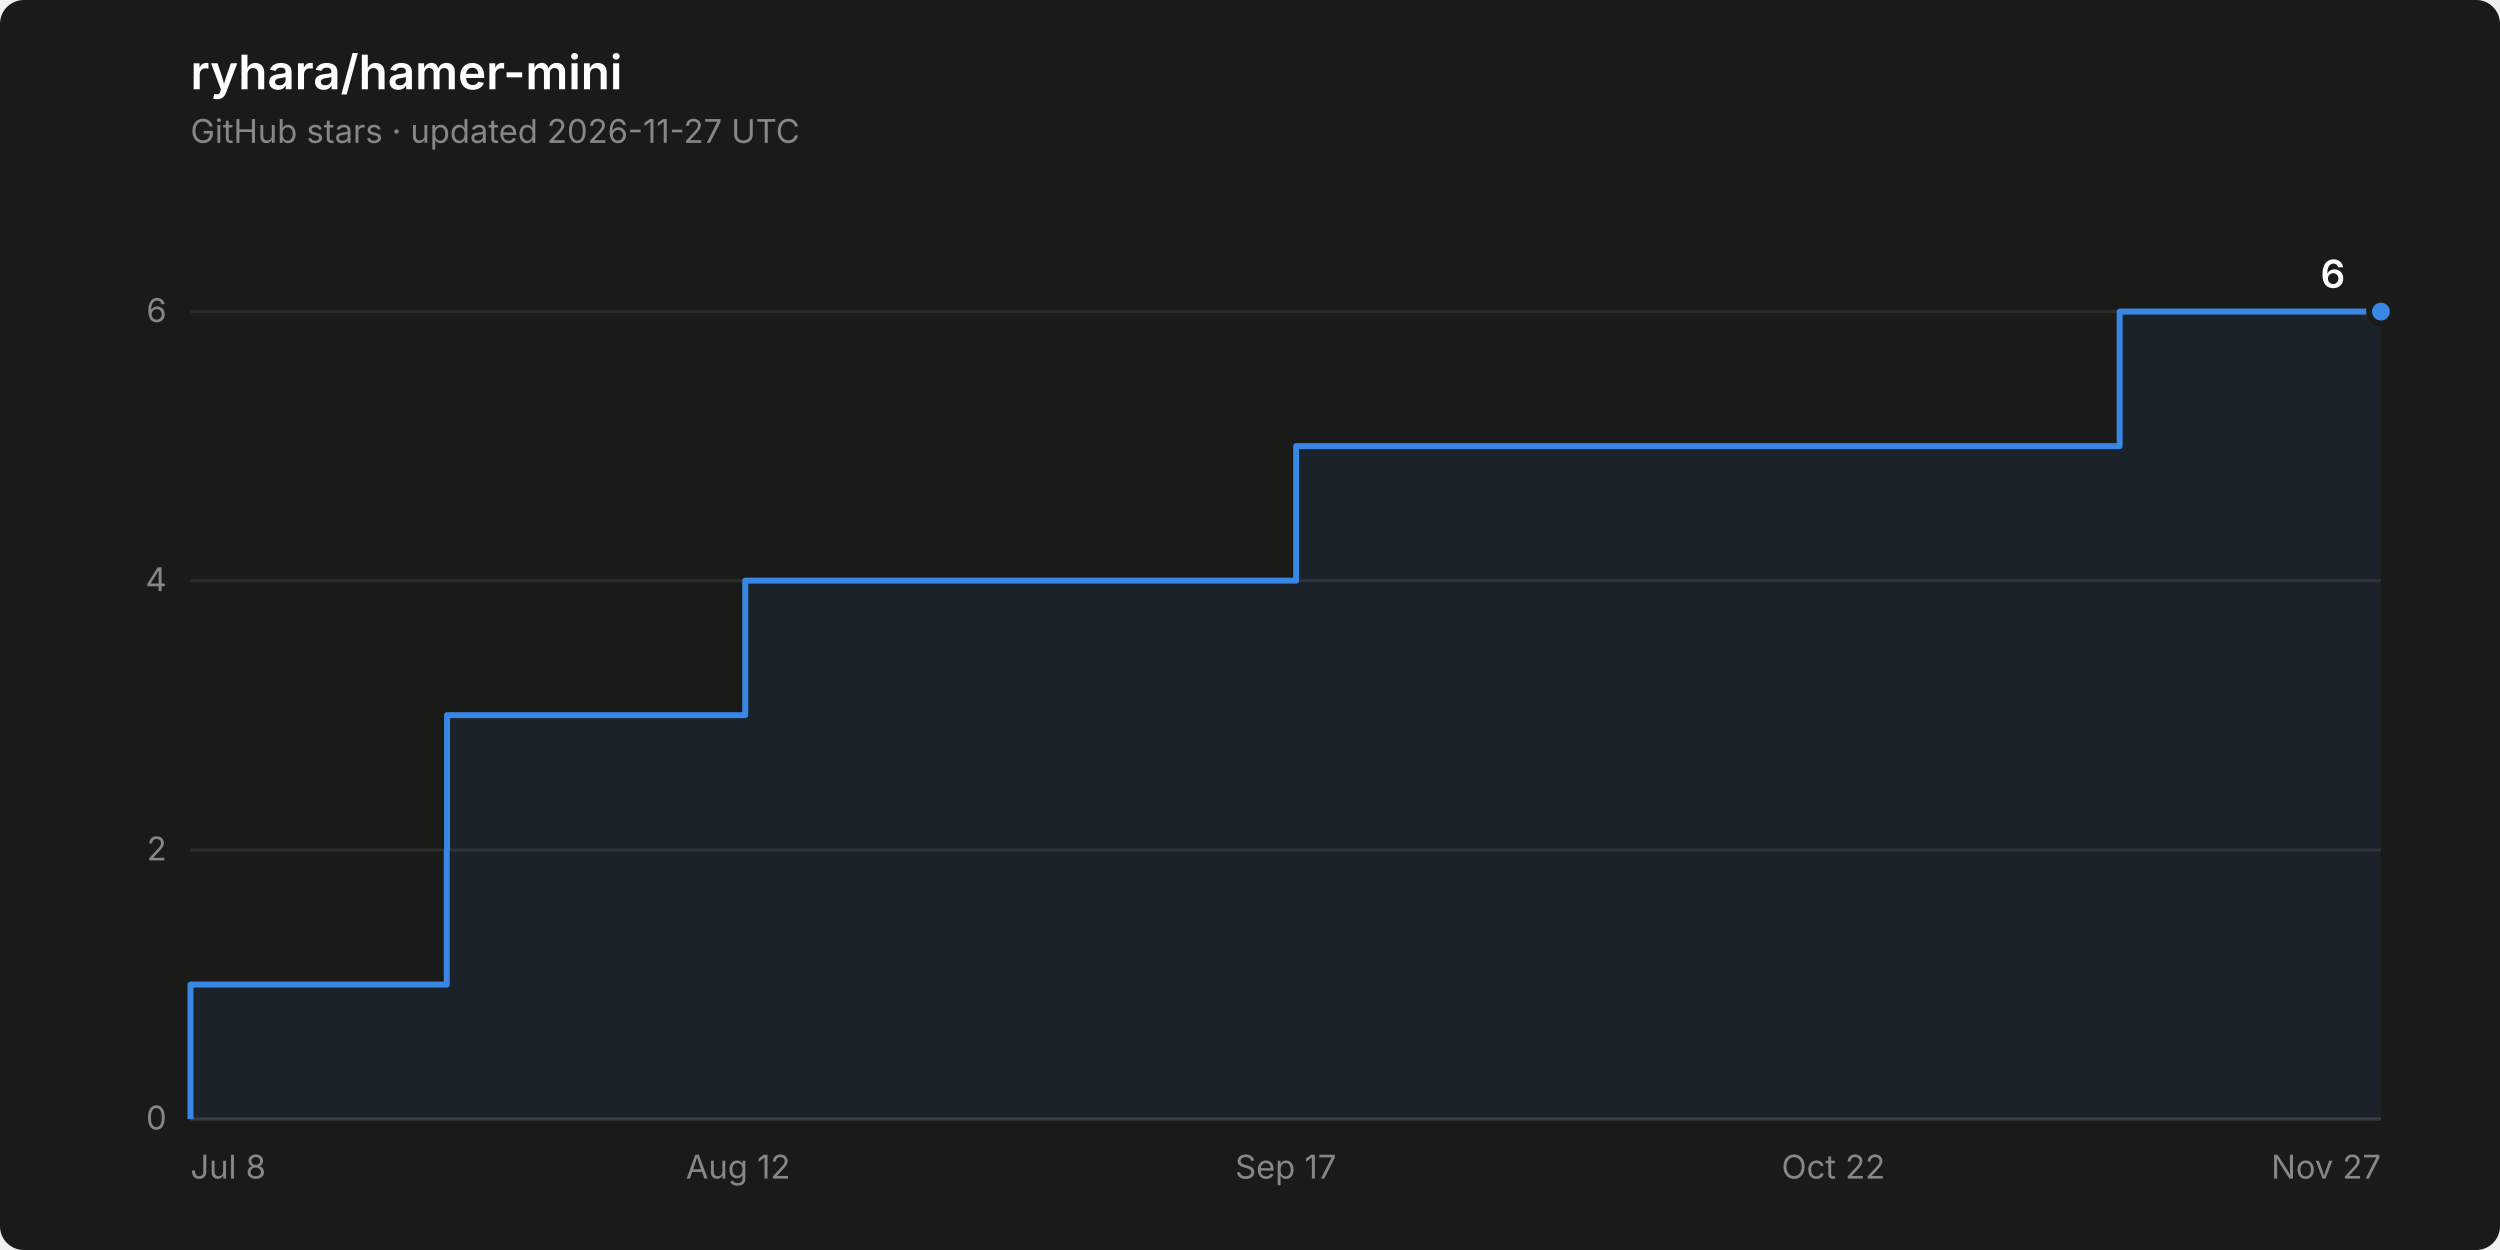
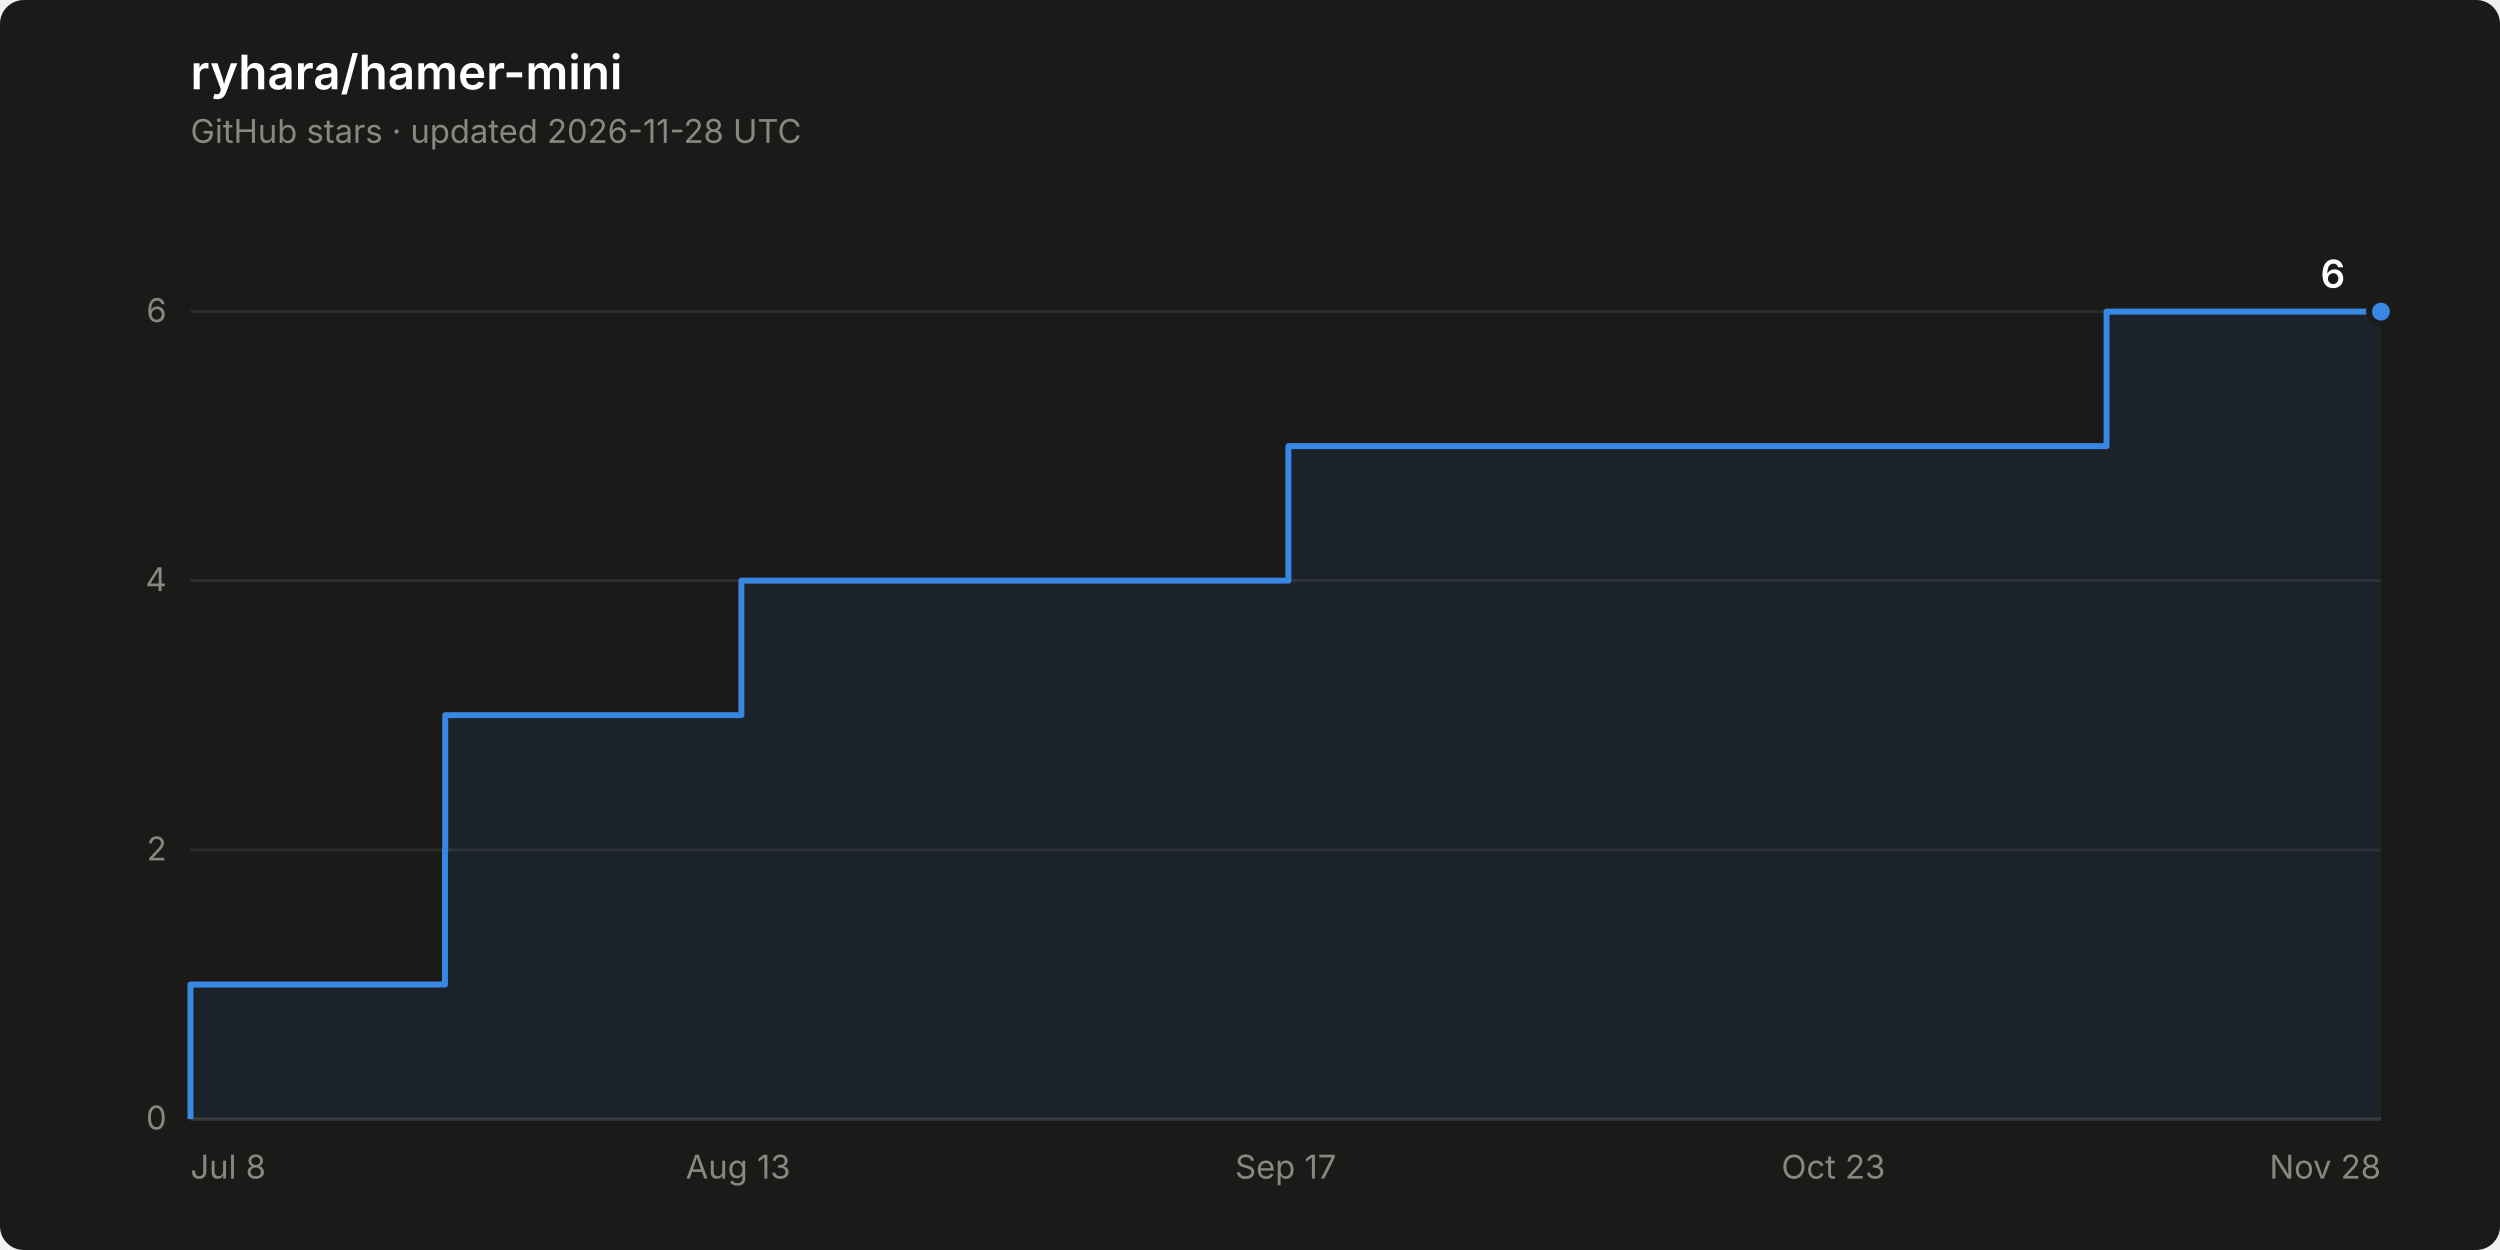
<svg xmlns="http://www.w3.org/2000/svg" width="840" height="420" viewBox="0 0 840 420" role="img" aria-label="Star history of ryhara/hamer-mini: 6 stars">
  <rect width="840" height="420" rx="8" fill="#1a1a19" />
  <text x="64" y="30" font-family="system-ui, -apple-system, &quot;Segoe UI&quot;, sans-serif" font-size="16" font-weight="600" fill="#ffffff">ryhara/hamer-mini</text>
-   <text x="64" y="48" font-family="system-ui, -apple-system, &quot;Segoe UI&quot;, sans-serif" font-size="11" fill="#898781">GitHub stars · updated 2026-11-27 UTC</text>
+   <text x="64" y="48" font-family="system-ui, -apple-system, &quot;Segoe UI&quot;, sans-serif" font-size="11" fill="#898781">GitHub stars · updated 2026-11-28 UTC</text>
  <line x1="64" y1="376.0" x2="800" y2="376.0" stroke="#2c2c2a" stroke-width="1" />
  <text x="56" y="379.5" font-family="system-ui, -apple-system, &quot;Segoe UI&quot;, sans-serif" font-size="11" fill="#898781" text-anchor="end" style="font-variant-numeric: tabular-nums">0</text>
  <line x1="64" y1="285.6" x2="800" y2="285.6" stroke="#2c2c2a" stroke-width="1" />
  <text x="56" y="289.1" font-family="system-ui, -apple-system, &quot;Segoe UI&quot;, sans-serif" font-size="11" fill="#898781" text-anchor="end" style="font-variant-numeric: tabular-nums">2</text>
  <line x1="64" y1="195.1" x2="800" y2="195.1" stroke="#2c2c2a" stroke-width="1" />
  <text x="56" y="198.6" font-family="system-ui, -apple-system, &quot;Segoe UI&quot;, sans-serif" font-size="11" fill="#898781" text-anchor="end" style="font-variant-numeric: tabular-nums">4</text>
  <line x1="64" y1="104.7" x2="800" y2="104.7" stroke="#2c2c2a" stroke-width="1" />
  <text x="56" y="108.2" font-family="system-ui, -apple-system, &quot;Segoe UI&quot;, sans-serif" font-size="11" fill="#898781" text-anchor="end" style="font-variant-numeric: tabular-nums">6</text>
  <line x1="64" y1="376.0" x2="800" y2="376.0" stroke="#383835" stroke-width="1" />
  <text x="64.0" y="396" font-family="system-ui, -apple-system, &quot;Segoe UI&quot;, sans-serif" font-size="11" fill="#898781" text-anchor="start">Jul 8</text>
-   <text x="248.0" y="396" font-family="system-ui, -apple-system, &quot;Segoe UI&quot;, sans-serif" font-size="11" fill="#898781" text-anchor="middle">Aug 12</text>
+   <text x="248.0" y="396" font-family="system-ui, -apple-system, &quot;Segoe UI&quot;, sans-serif" font-size="11" fill="#898781" text-anchor="middle">Aug 13</text>
  <text x="432.0" y="396" font-family="system-ui, -apple-system, &quot;Segoe UI&quot;, sans-serif" font-size="11" fill="#898781" text-anchor="middle">Sep 17</text>
-   <text x="616.0" y="396" font-family="system-ui, -apple-system, &quot;Segoe UI&quot;, sans-serif" font-size="11" fill="#898781" text-anchor="middle">Oct 22</text>
-   <text x="800.0" y="396" font-family="system-ui, -apple-system, &quot;Segoe UI&quot;, sans-serif" font-size="11" fill="#898781" text-anchor="end">Nov 27</text>
-   <path d="M 64.0 376.0 L 64.0 330.8 L 150.1 330.8 L 150.1 285.6 L 150.2 285.6 L 150.2 240.3 L 250.4 240.3 L 250.4 195.1 L 435.5 195.1 L 435.5 149.9 L 712.2 149.9 L 712.2 104.7 L 800.0 104.7 L 800.0 376.0 Z" fill="#3987e5" fill-opacity="0.08" stroke="none" />
-   <path d="M 64.0 376.0 L 64.0 330.8 L 150.1 330.8 L 150.1 285.6 L 150.2 285.6 L 150.2 240.3 L 250.4 240.3 L 250.4 195.1 L 435.5 195.1 L 435.5 149.9 L 712.2 149.9 L 712.2 104.7 L 800.0 104.7" fill="none" stroke="#3987e5" stroke-width="2" stroke-linejoin="round" />
+   <text x="616.0" y="396" font-family="system-ui, -apple-system, &quot;Segoe UI&quot;, sans-serif" font-size="11" fill="#898781" text-anchor="middle">Oct 23</text>
+   <text x="800.0" y="396" font-family="system-ui, -apple-system, &quot;Segoe UI&quot;, sans-serif" font-size="11" fill="#898781" text-anchor="end">Nov 28</text>
+   <path d="M 64.0 376.0 L 64.0 330.8 L 149.5 330.8 L 149.5 285.6 L 149.6 285.6 L 149.6 240.3 L 249.1 240.3 L 249.1 195.1 L 432.9 195.1 L 432.9 149.9 L 707.8 149.9 L 707.8 104.7 L 800.0 104.7 L 800.0 376.0 Z" fill="#3987e5" fill-opacity="0.08" stroke="none" />
+   <path d="M 64.0 376.0 L 64.0 330.8 L 149.5 330.8 L 149.5 285.6 L 149.6 285.6 L 149.6 240.3 L 249.1 240.3 L 249.1 195.1 L 432.9 195.1 L 432.9 149.9 L 707.8 149.9 L 707.8 104.7 L 800.0 104.7" fill="none" stroke="#3987e5" stroke-width="2" stroke-linejoin="round" />
  <circle cx="800.0" cy="104.7" r="4" fill="#3987e5" stroke="#1a1a19" stroke-width="2" />
  <text x="788.0" y="96.7" font-family="system-ui, -apple-system, &quot;Segoe UI&quot;, sans-serif" font-size="13" font-weight="600" fill="#ffffff" text-anchor="end" style="font-variant-numeric: tabular-nums">6</text>
</svg>
